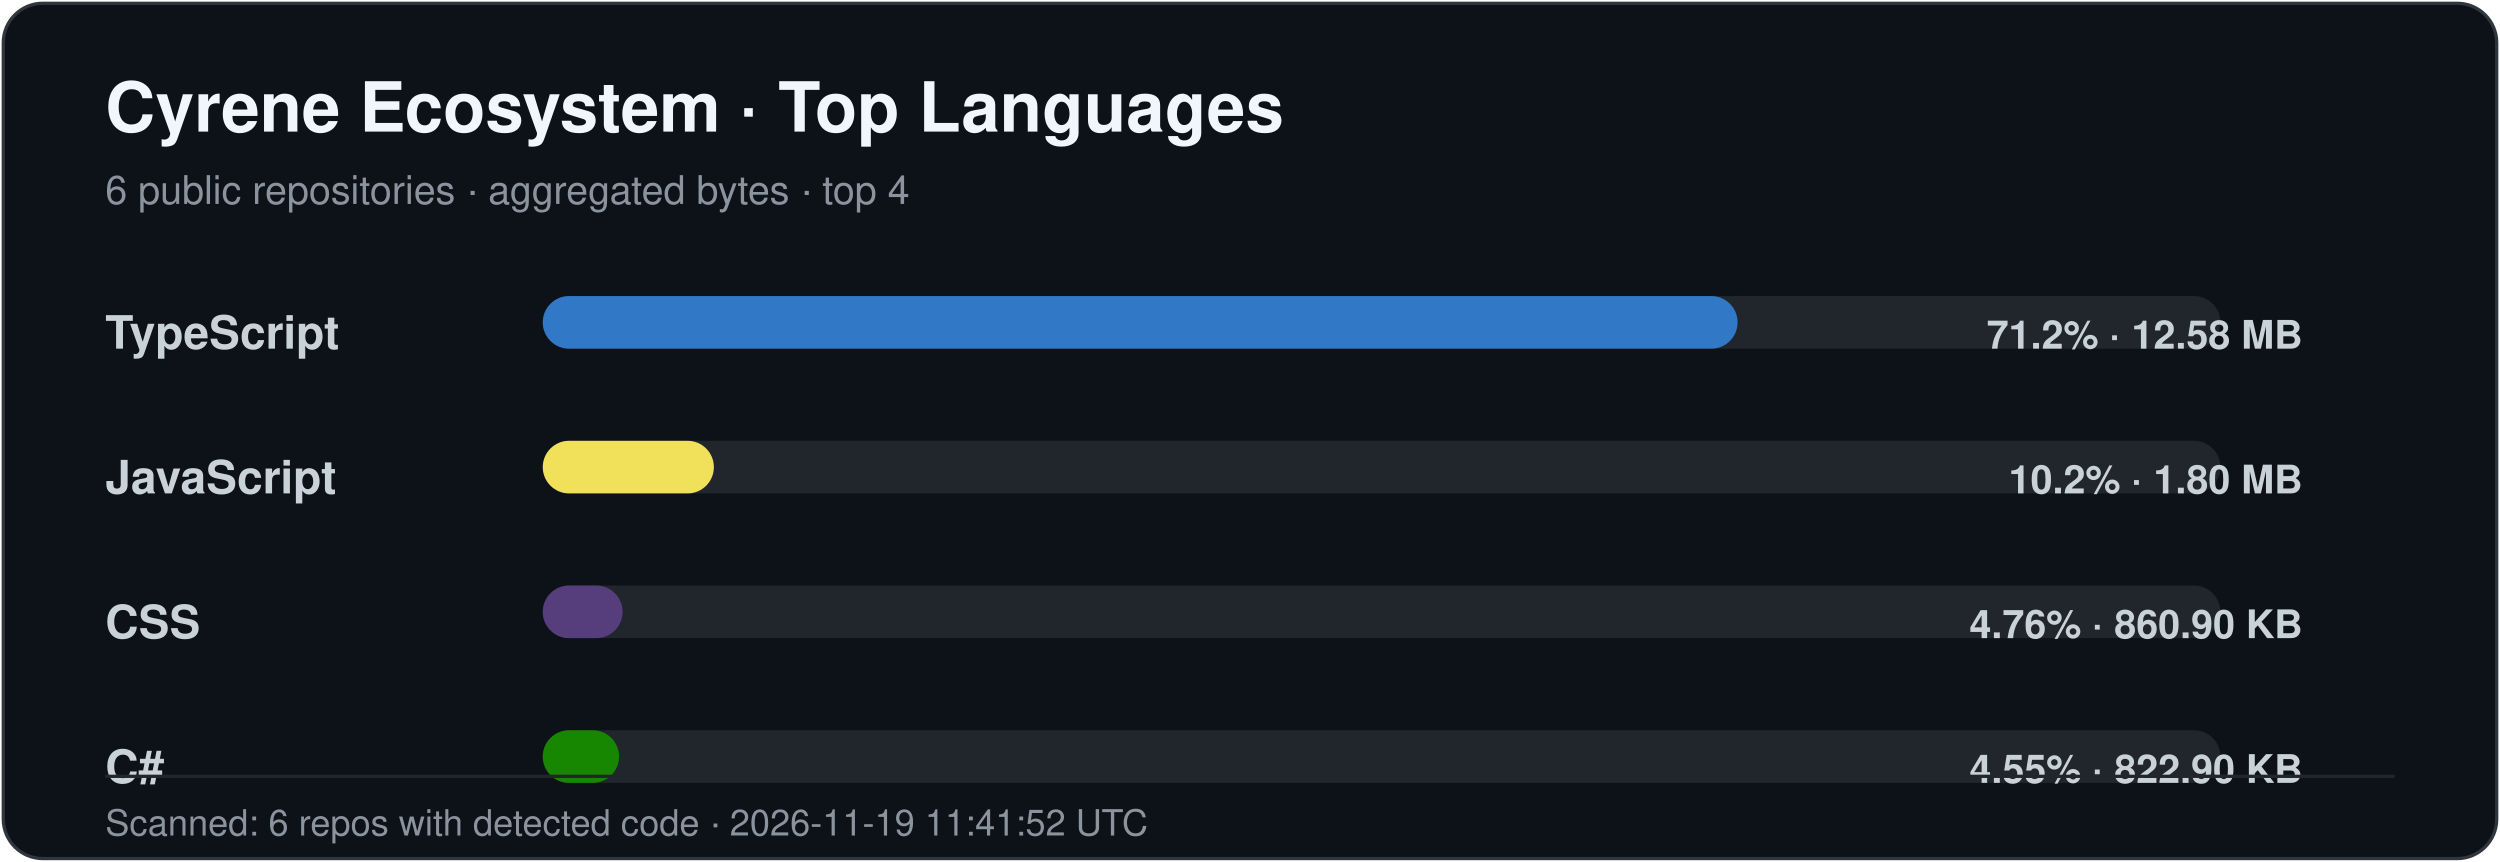
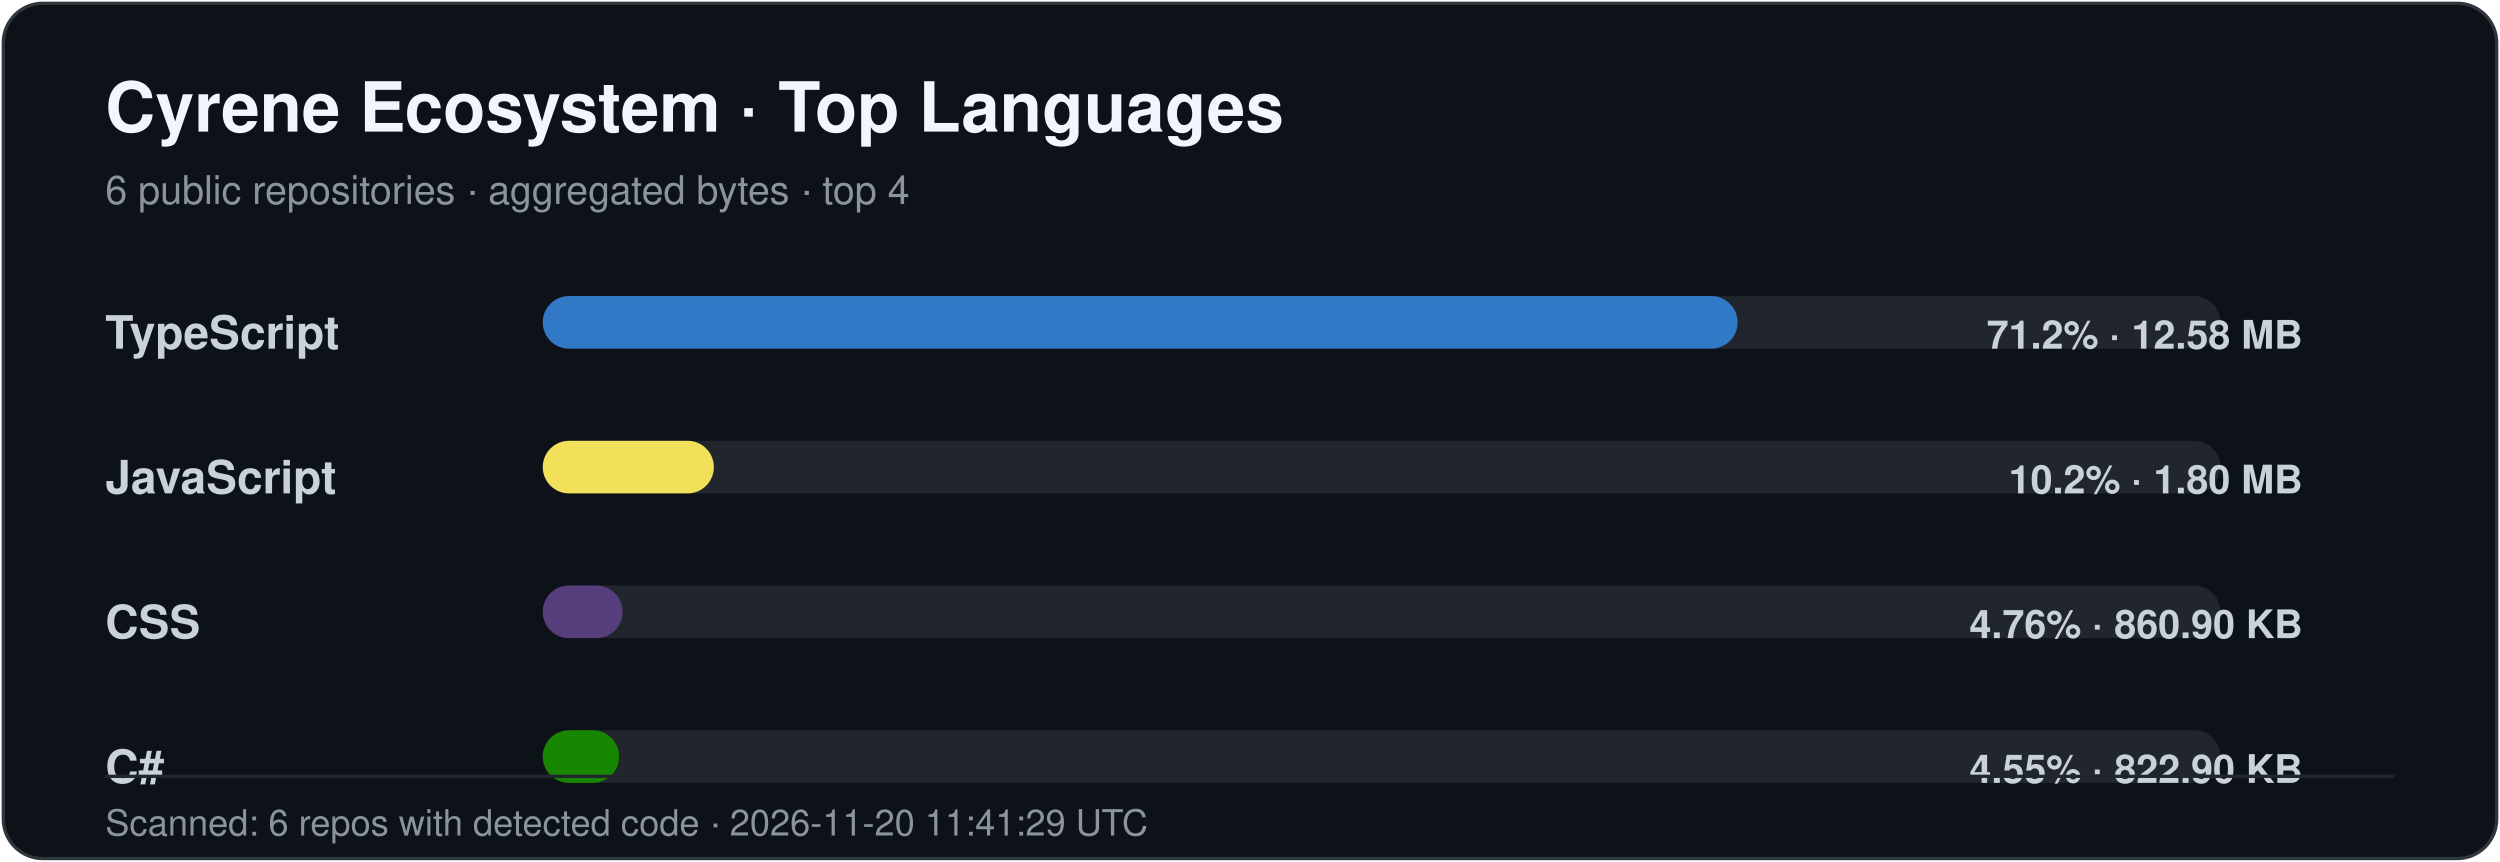
<svg xmlns="http://www.w3.org/2000/svg" width="760" height="262" viewBox="0 0 760 262" role="img" aria-labelledby="title desc">
  <style>
    .title { font: 700 21px -apple-system,BlinkMacSystemFont,"Segoe UI",Helvetica,Arial,sans-serif; fill: #f0f6fc; }
    .subtitle { font: 400 12px -apple-system,BlinkMacSystemFont,"Segoe UI",Helvetica,Arial,sans-serif; fill: #8b949e; }
    .label { font: 600 14px -apple-system,BlinkMacSystemFont,"Segoe UI",Helvetica,Arial,sans-serif; fill: #c9d1d9; }
    .value { font: 600 12px -apple-system,BlinkMacSystemFont,"Segoe UI",Helvetica,Arial,sans-serif; fill: #c9d1d9; }
    .footer { font: 400 11px -apple-system,BlinkMacSystemFont,"Segoe UI",Helvetica,Arial,sans-serif; fill: #8b949e; }
  </style>
  <rect x="1" y="1" width="758" height="260" rx="12" fill="#0d1118" stroke="#30363d" />
  <text x="32" y="40" class="title">Cyrene Ecosystem · Top Languages</text>
  <text x="32" y="62" class="subtitle">6 public repositories · aggregated bytes · top 4</text>
  <text x="32" y="106" class="label">TypeScript</text>
  <rect x="165" y="90" width="510" height="16" rx="8" fill="#21262d" />
  <rect x="165" y="90" width="363.23" height="16" rx="8" fill="#3178c6" />
  <text x="700" y="106" text-anchor="end" class="value">71.2% · 12.58 MB</text>
  <text x="32" y="150" class="label">JavaScript</text>
  <rect x="165" y="134" width="510" height="16" rx="8" fill="#21262d" />
  <rect x="165" y="134" width="52.02" height="16" rx="8" fill="#f1e05a" />
  <text x="700" y="150" text-anchor="end" class="value">10.2% · 1.80 MB</text>
  <text x="32" y="194" class="label">CSS</text>
  <rect x="165" y="178" width="510" height="16" rx="8" fill="#21262d" />
  <rect x="165" y="178" width="24.27" height="16" rx="8" fill="#563d7c" />
  <text x="700" y="194" text-anchor="end" class="value">4.76% · 860.90 KB</text>
  <text x="32" y="238" class="label">C#</text>
  <rect x="165" y="222" width="510" height="16" rx="8" fill="#21262d" />
  <rect x="165" y="222" width="23.20" height="16" rx="8" fill="#178600" />
  <text x="700" y="238" text-anchor="end" class="value">4.55% · 822.90 KB</text>
  <line x1="32" y1="236" x2="728" y2="236" stroke="#21262d" />
-   <text x="32" y="254" class="footer">Scanned: 6 repos with detected code · 2026-11-19 11:41:52 UTC</text>
+   <text x="32" y="254" class="footer">Scanned: 6 repos with detected code · 2026-11-20 11:41:29 UTC</text>
</svg>
